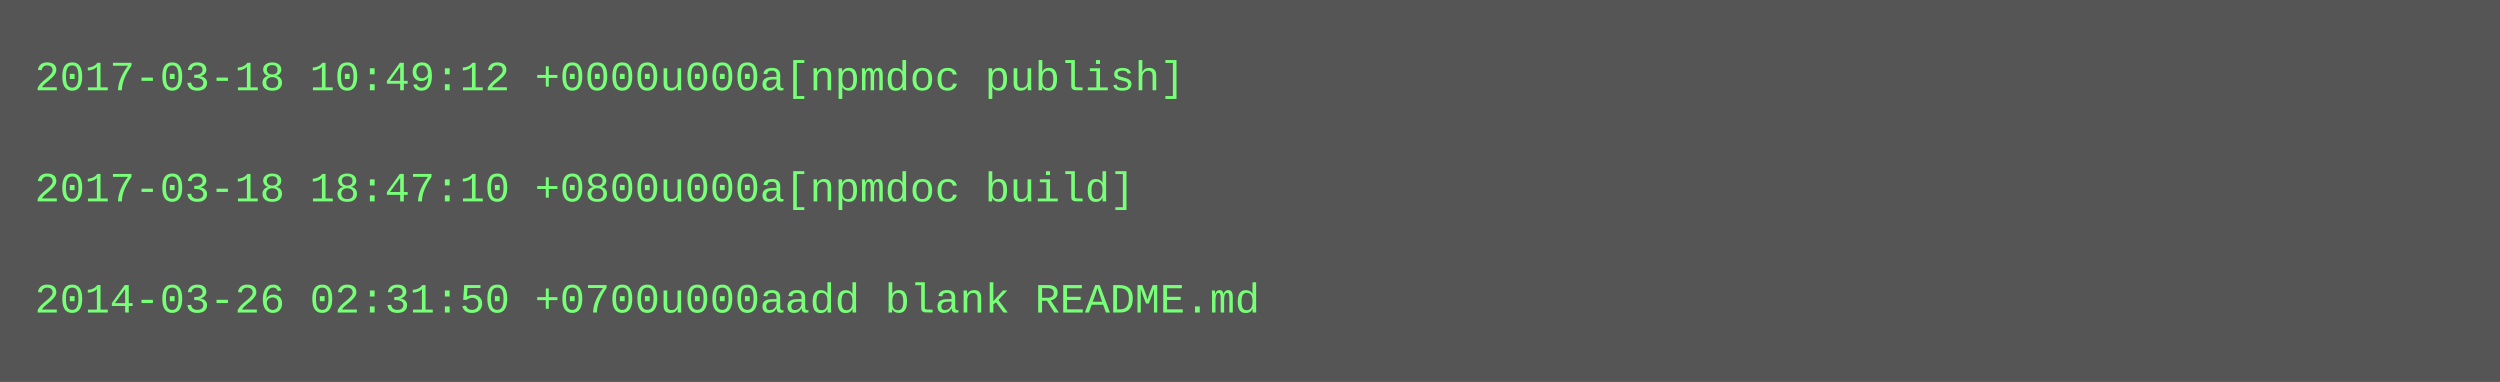
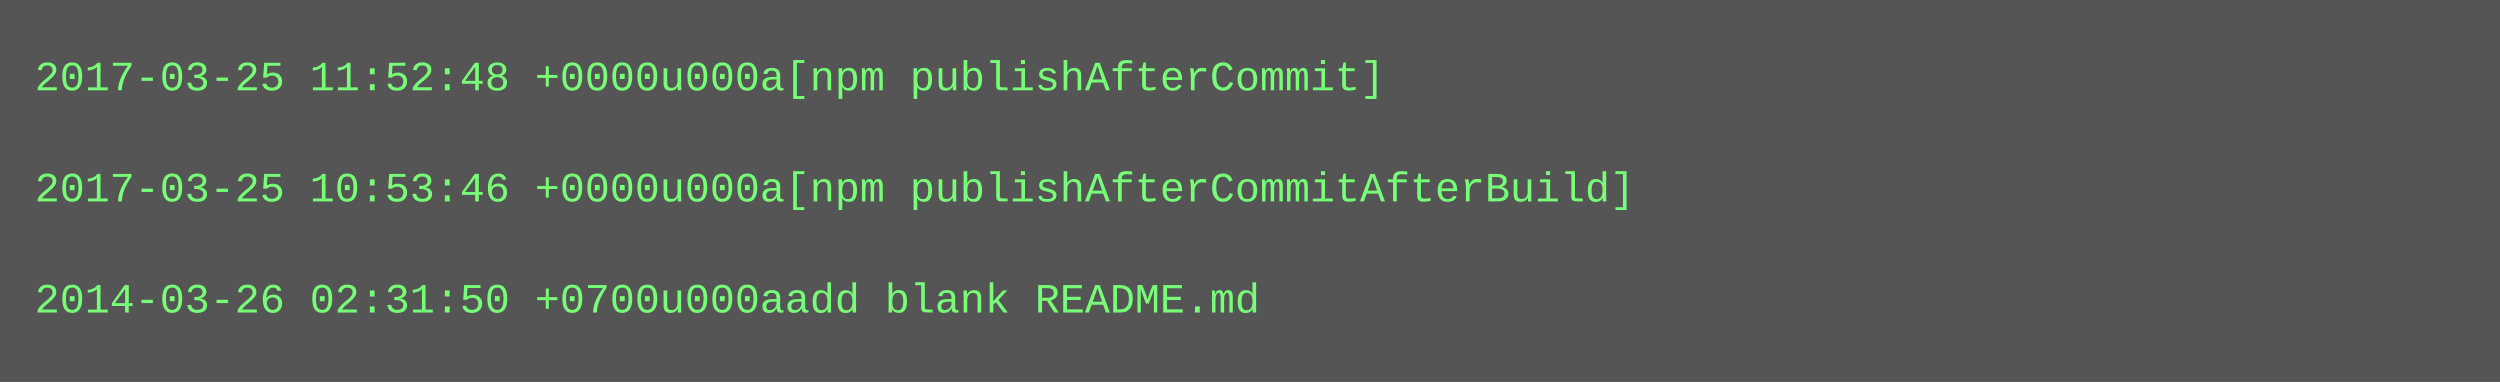
<svg xmlns="http://www.w3.org/2000/svg" height="110" width="720">
  <rect height="110" fill="#555" width="720" />
  <text fill="#7f7" font-family="Courier New" font-size="12" xml:space="preserve">
-     <tspan x="10" y="26">2017-03-18 10:49:12 +0000u000a[npmdoc publish]</tspan>
+     <tspan x="10" y="26">2017-03-25 11:52:48 +0000u000a[npm publishAfterCommit]</tspan>
    <tspan x="10" y="42" />
-     <tspan x="10" y="58">2017-03-18 18:47:10 +0800u000a[npmdoc build]</tspan>
+     <tspan x="10" y="58">2017-03-25 10:53:46 +0000u000a[npm publishAfterCommitAfterBuild]</tspan>
    <tspan x="10" y="74" />
    <tspan x="10" y="90">2014-03-26 02:31:50 +0700u000aadd blank README.md</tspan>
  </text>
</svg>
